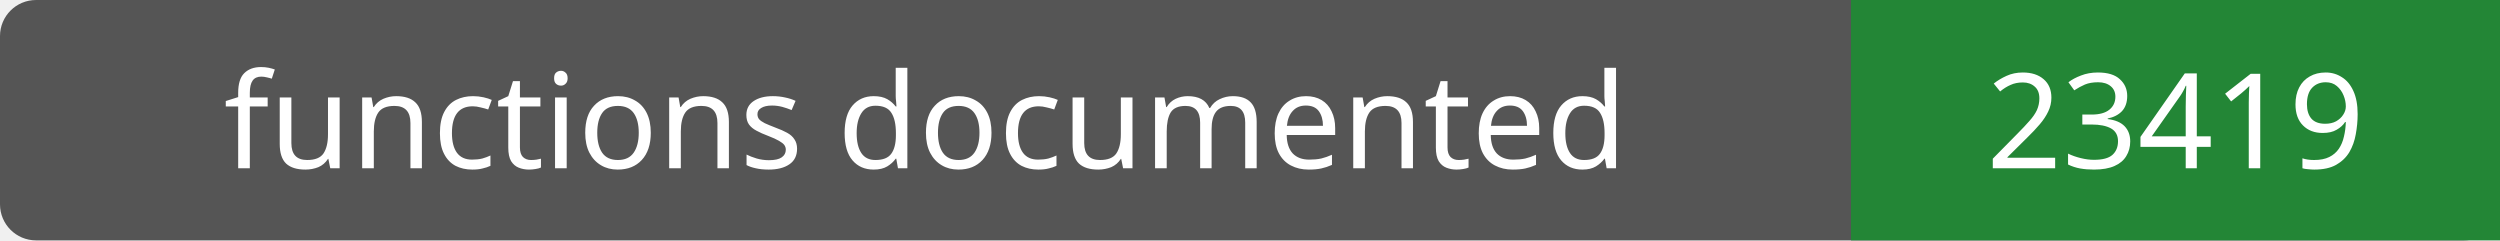
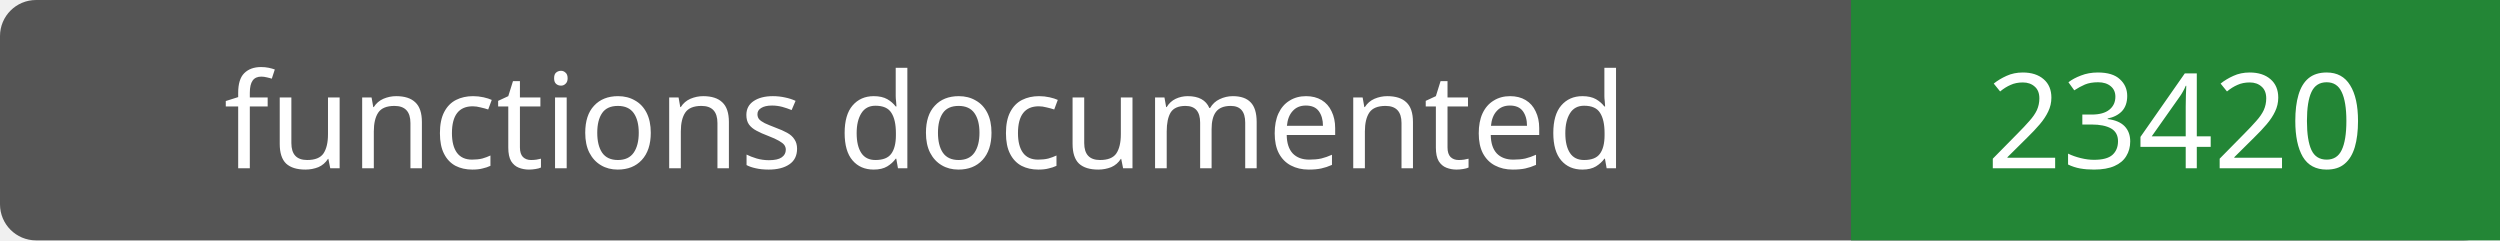
- <svg xmlns="http://www.w3.org/2000/svg" width="208" height="20" role="img" aria-label="functions documented: 23419">
+ <svg xmlns="http://www.w3.org/2000/svg" width="208" height="20" role="img" aria-label="functions documented: 23420">
  <rect width="208" height="20" rx="3" fill="#555" />
  <path fill="#238636" d="M154 0h54v20H154z" />
  <g fill="#fff" text-anchor="middle" font-family="Verdana,sans-serif" font-size="11">
    <text x="77.0" y="14">functions documented</text>
-     <text x="181.0" y="14">23419</text>
+     <text x="181.0" y="14">23420</text>
  </g>
</svg>
